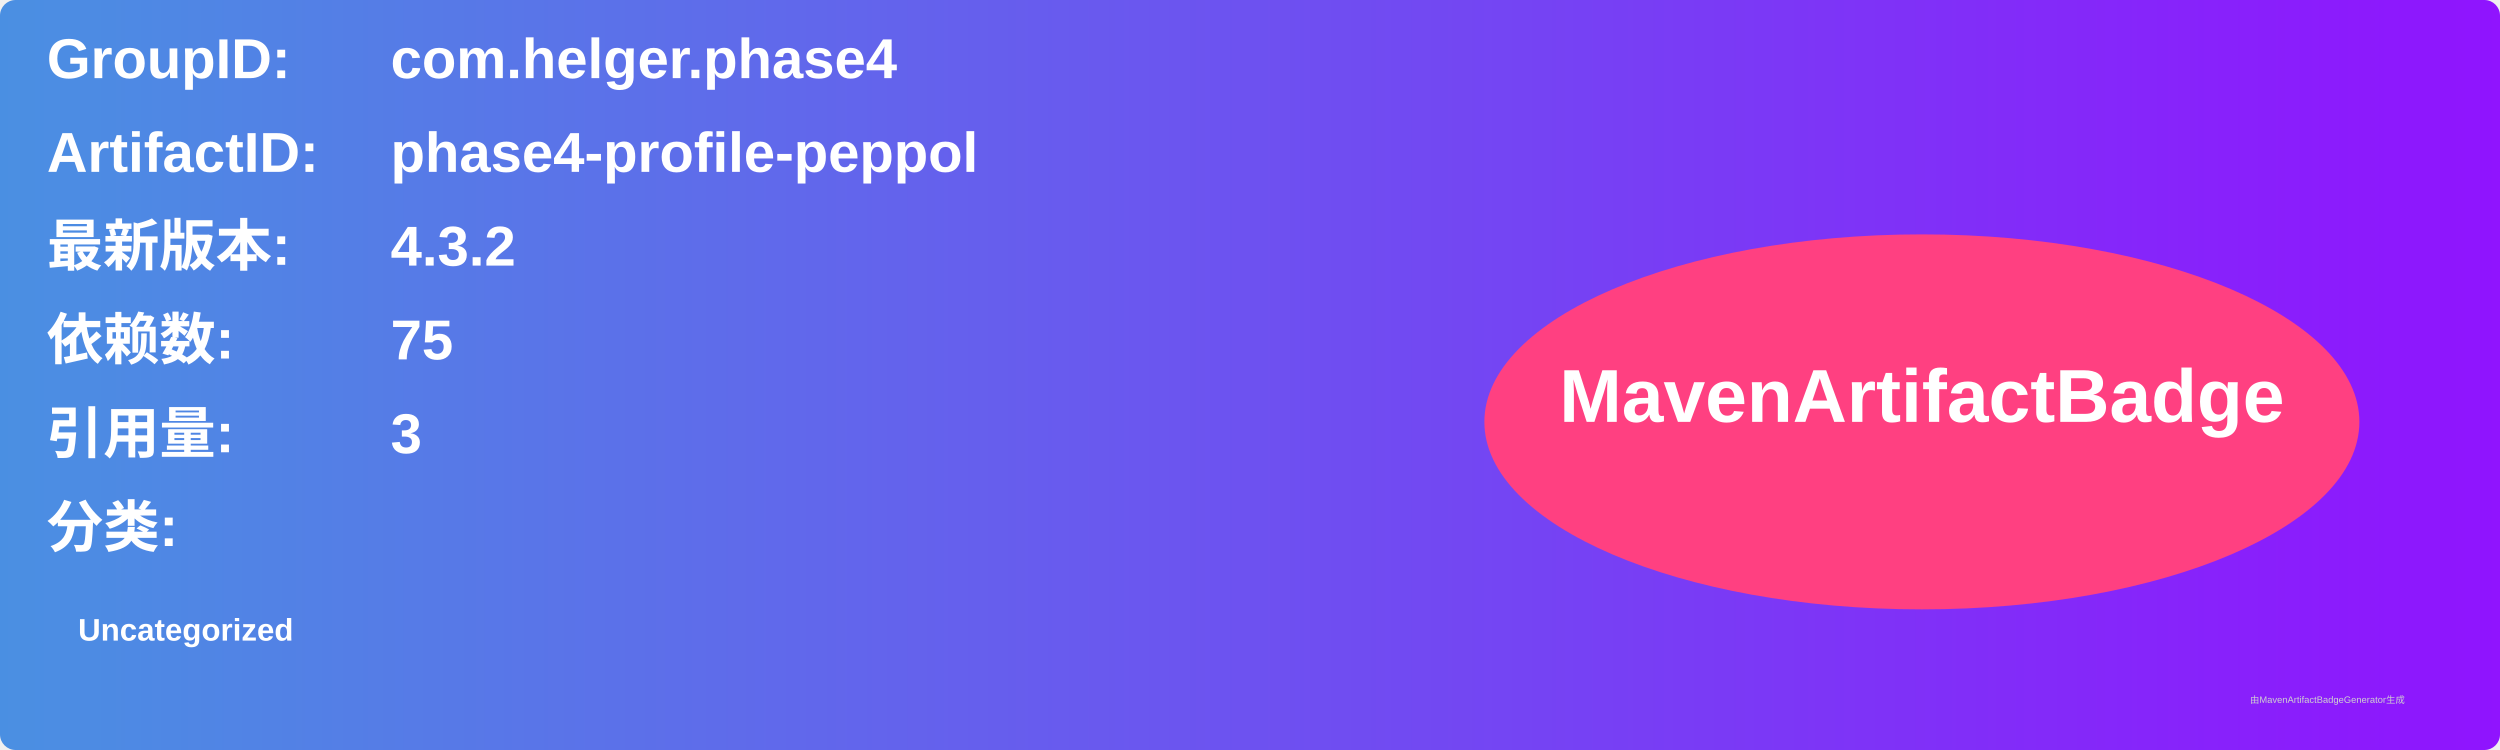
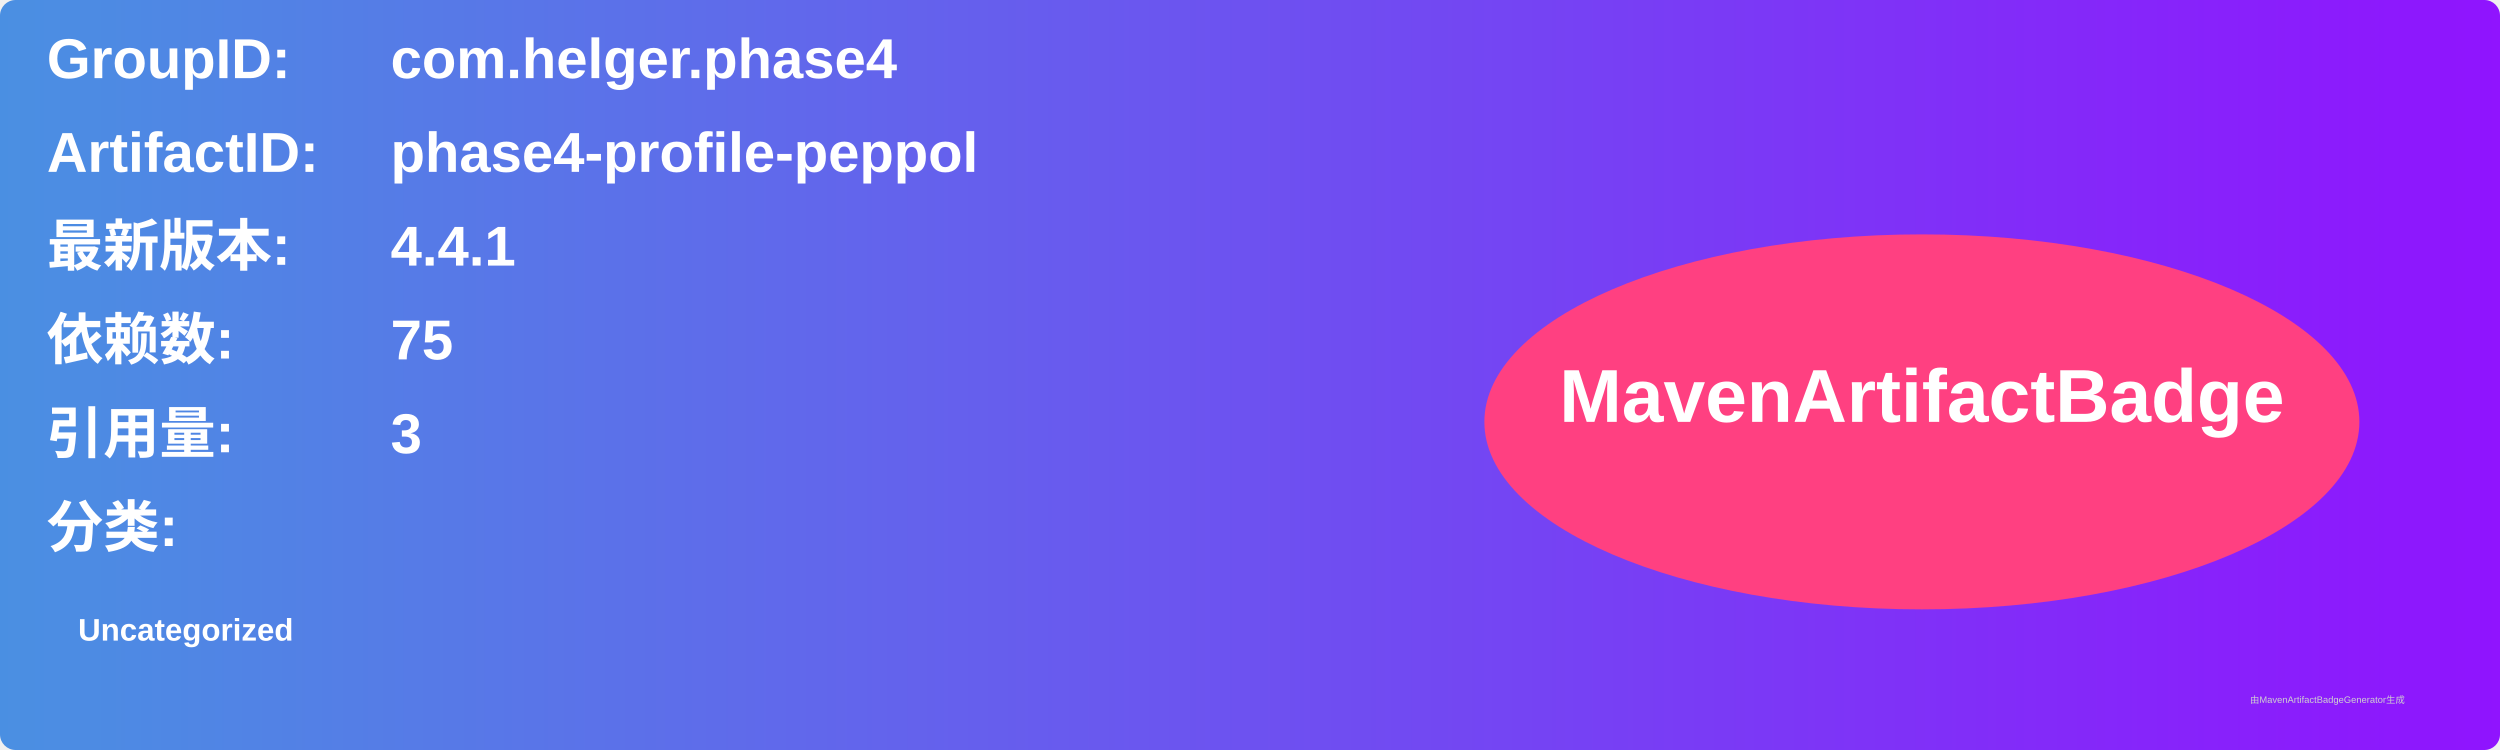
<svg xmlns="http://www.w3.org/2000/svg" width="800" height="240" viewBox="0 0 800 240">
  <linearGradient id="grad" x1="0%" y1="0%" x2="100%" y2="0%">
    <stop offset="0%" stop-color="#4a90e2" />
    <stop offset="100%" stop-color="#9013fe" />
  </linearGradient>
  <rect width="100%" height="100%" rx="5" ry="5" fill="url(#grad)" />
  <g transform="translate(15, 15)">
    <text x="0" y="10" font-family="Arial" font-size="18" fill="white" font-weight="bold" width="260">GroupID:</text>
    <text x="110" y="10" font-family="Arial" font-size="18" fill="white" font-weight="bold" width="460">com.helger.phase4</text>
    <text x="0" y="40" font-family="Arial" font-size="18" fill="white" font-weight="bold" width="260">ArtifactID:</text>
    <text x="110" y="40" font-family="Arial" font-size="18" fill="white" font-weight="bold" width="460">phase4-profile-peppol</text>
    <text x="0" y="70" font-family="Arial" font-size="18" fill="white" font-weight="bold">最新版本:</text>
    <text x="110" y="70" font-family="Arial" font-size="18" fill="white" font-weight="bold">
-       <tspan font-weight="bold">4.3.2</tspan>
+       <tspan font-weight="bold">4.4.1</tspan>
    </text>
    <text x="0" y="100" font-family="Arial" font-size="18" fill="white" font-weight="bold">依赖数: </text>
    <text x="110" y="100" font-family="Arial" font-size="18" fill="white">
      <tspan font-weight="bold">75</tspan>
    </text>
    <text x="0" y="130" font-family="Arial" font-size="18" fill="white" font-weight="bold">引用量: </text>
    <text x="110" y="130" font-family="Arial" font-size="18" fill="white">
      <tspan font-weight="bold">3</tspan>
    </text>
    <text x="0" y="160" font-family="Arial" font-size="18" fill="white" font-weight="bold">分类:</text>
    <text x="10" y="190" font-family="Arial" font-size="10" fill="white">
      <tspan font-weight="bold">Uncategorized</tspan>
    </text>
    <ellipse cx="600" cy="120" rx="140" ry="60" fill="#ff4081" />
    <text x="600" y="120" text-anchor="middle" font-family="Arial" font-size="24" fill="white" font-weight="bold">MavenArtifactBadge</text>
  </g>
  <text x="720" y="225" font-family="Arial" font-size="3" fill="#d0d0d0">由MavenArtifactBadgeGenerator生成</text>
</svg>
